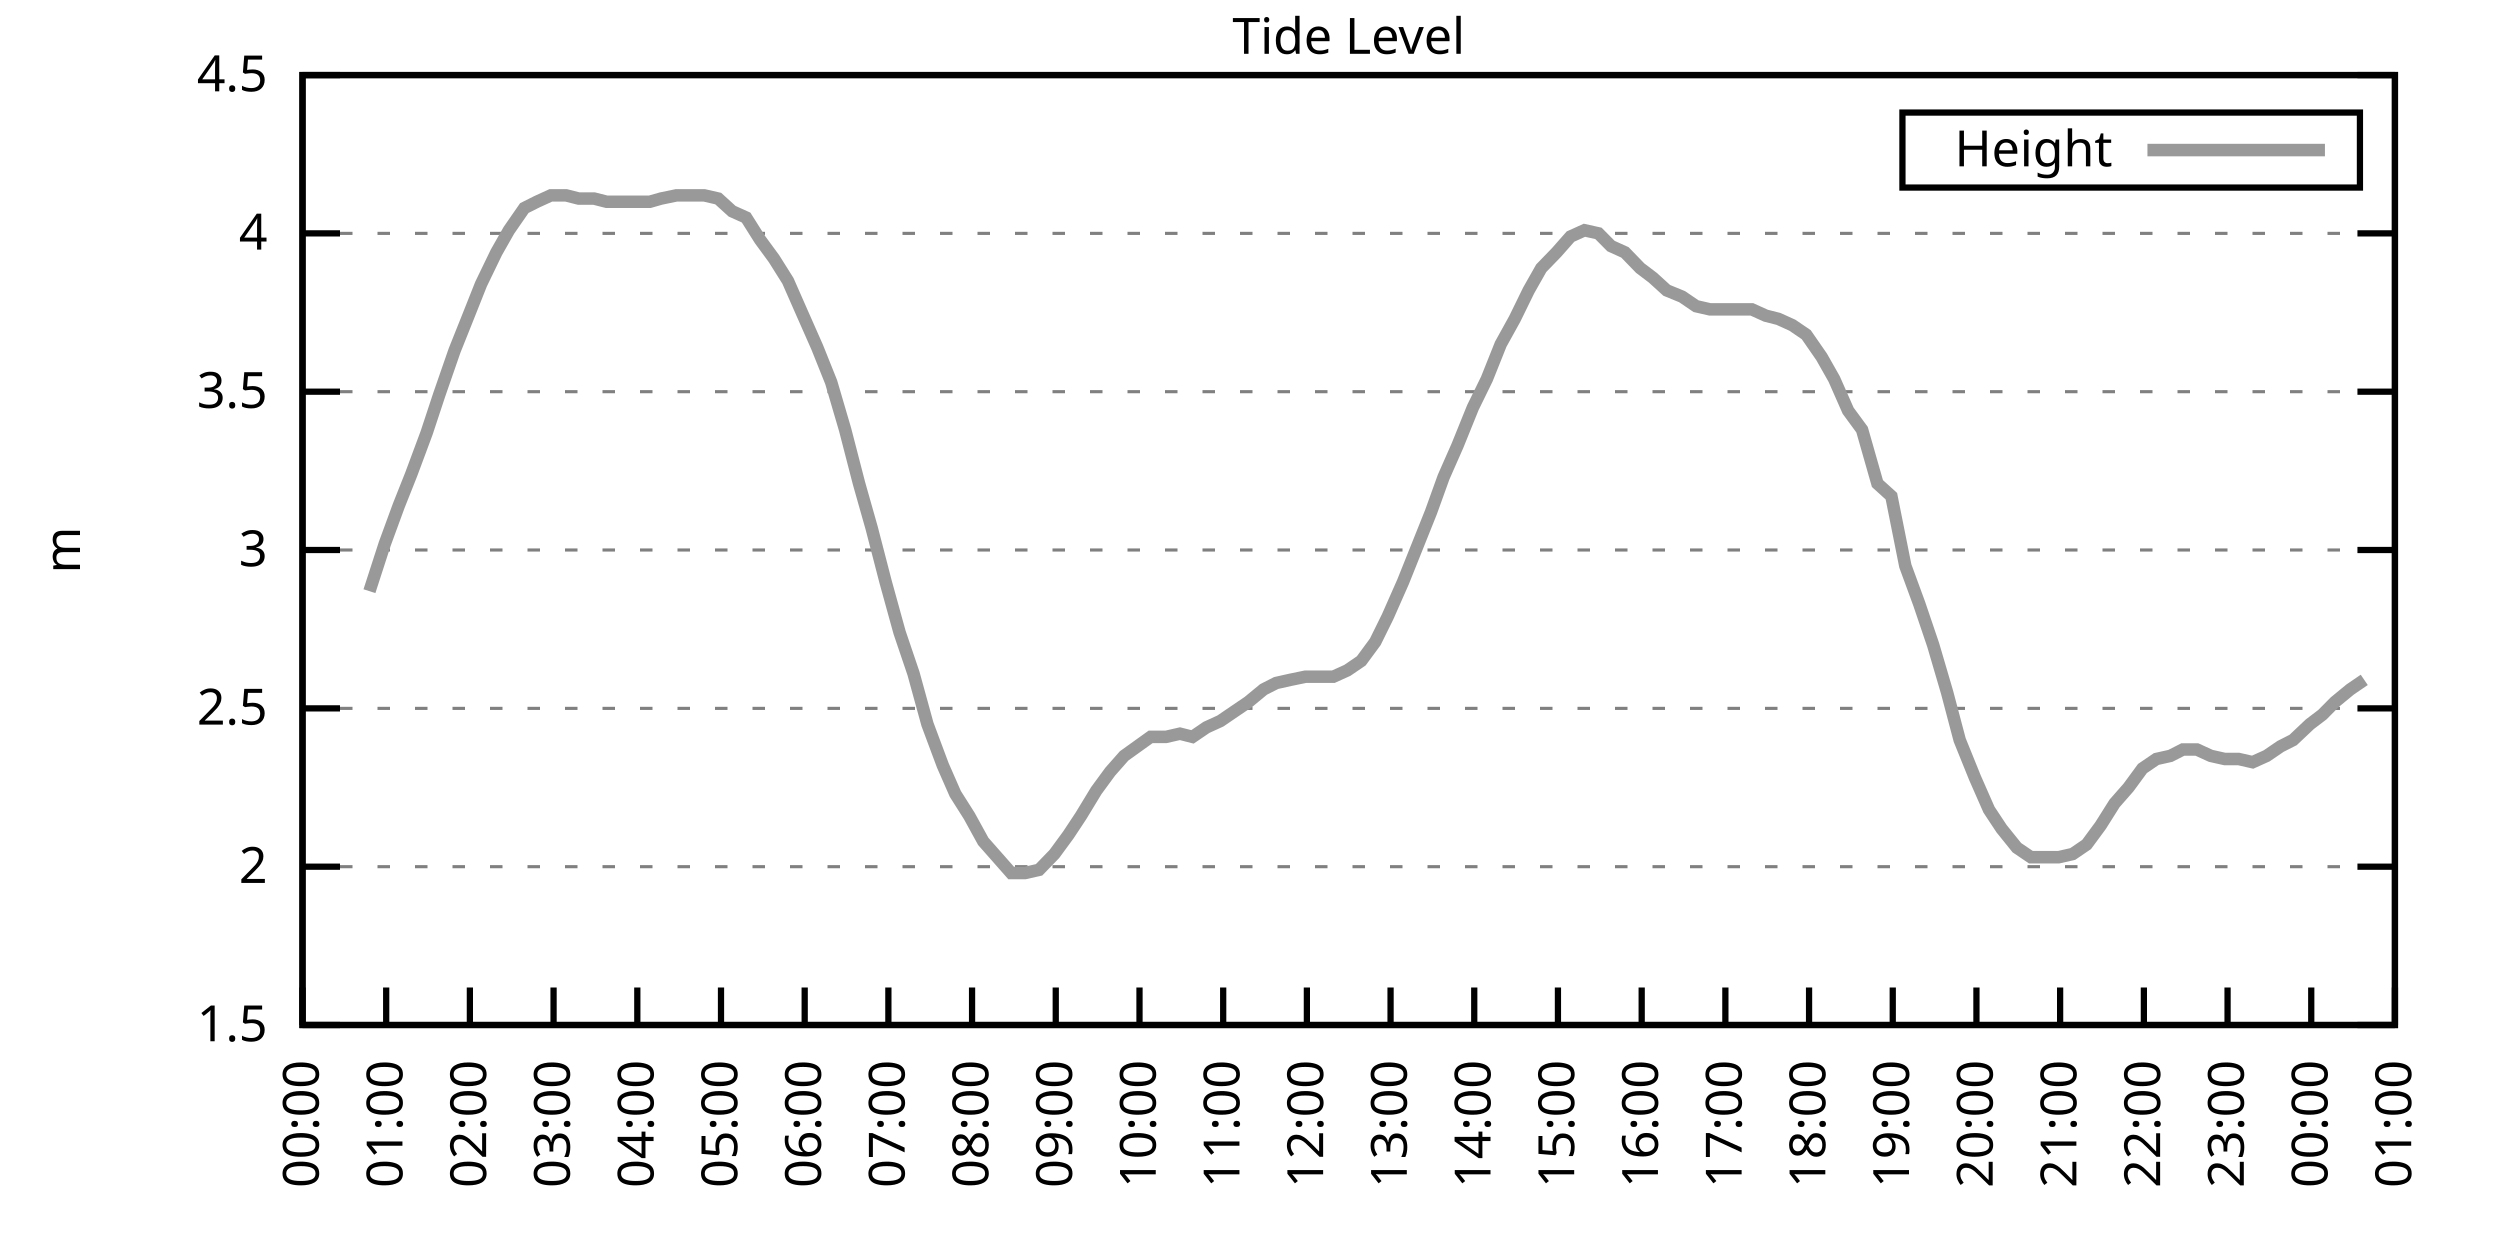
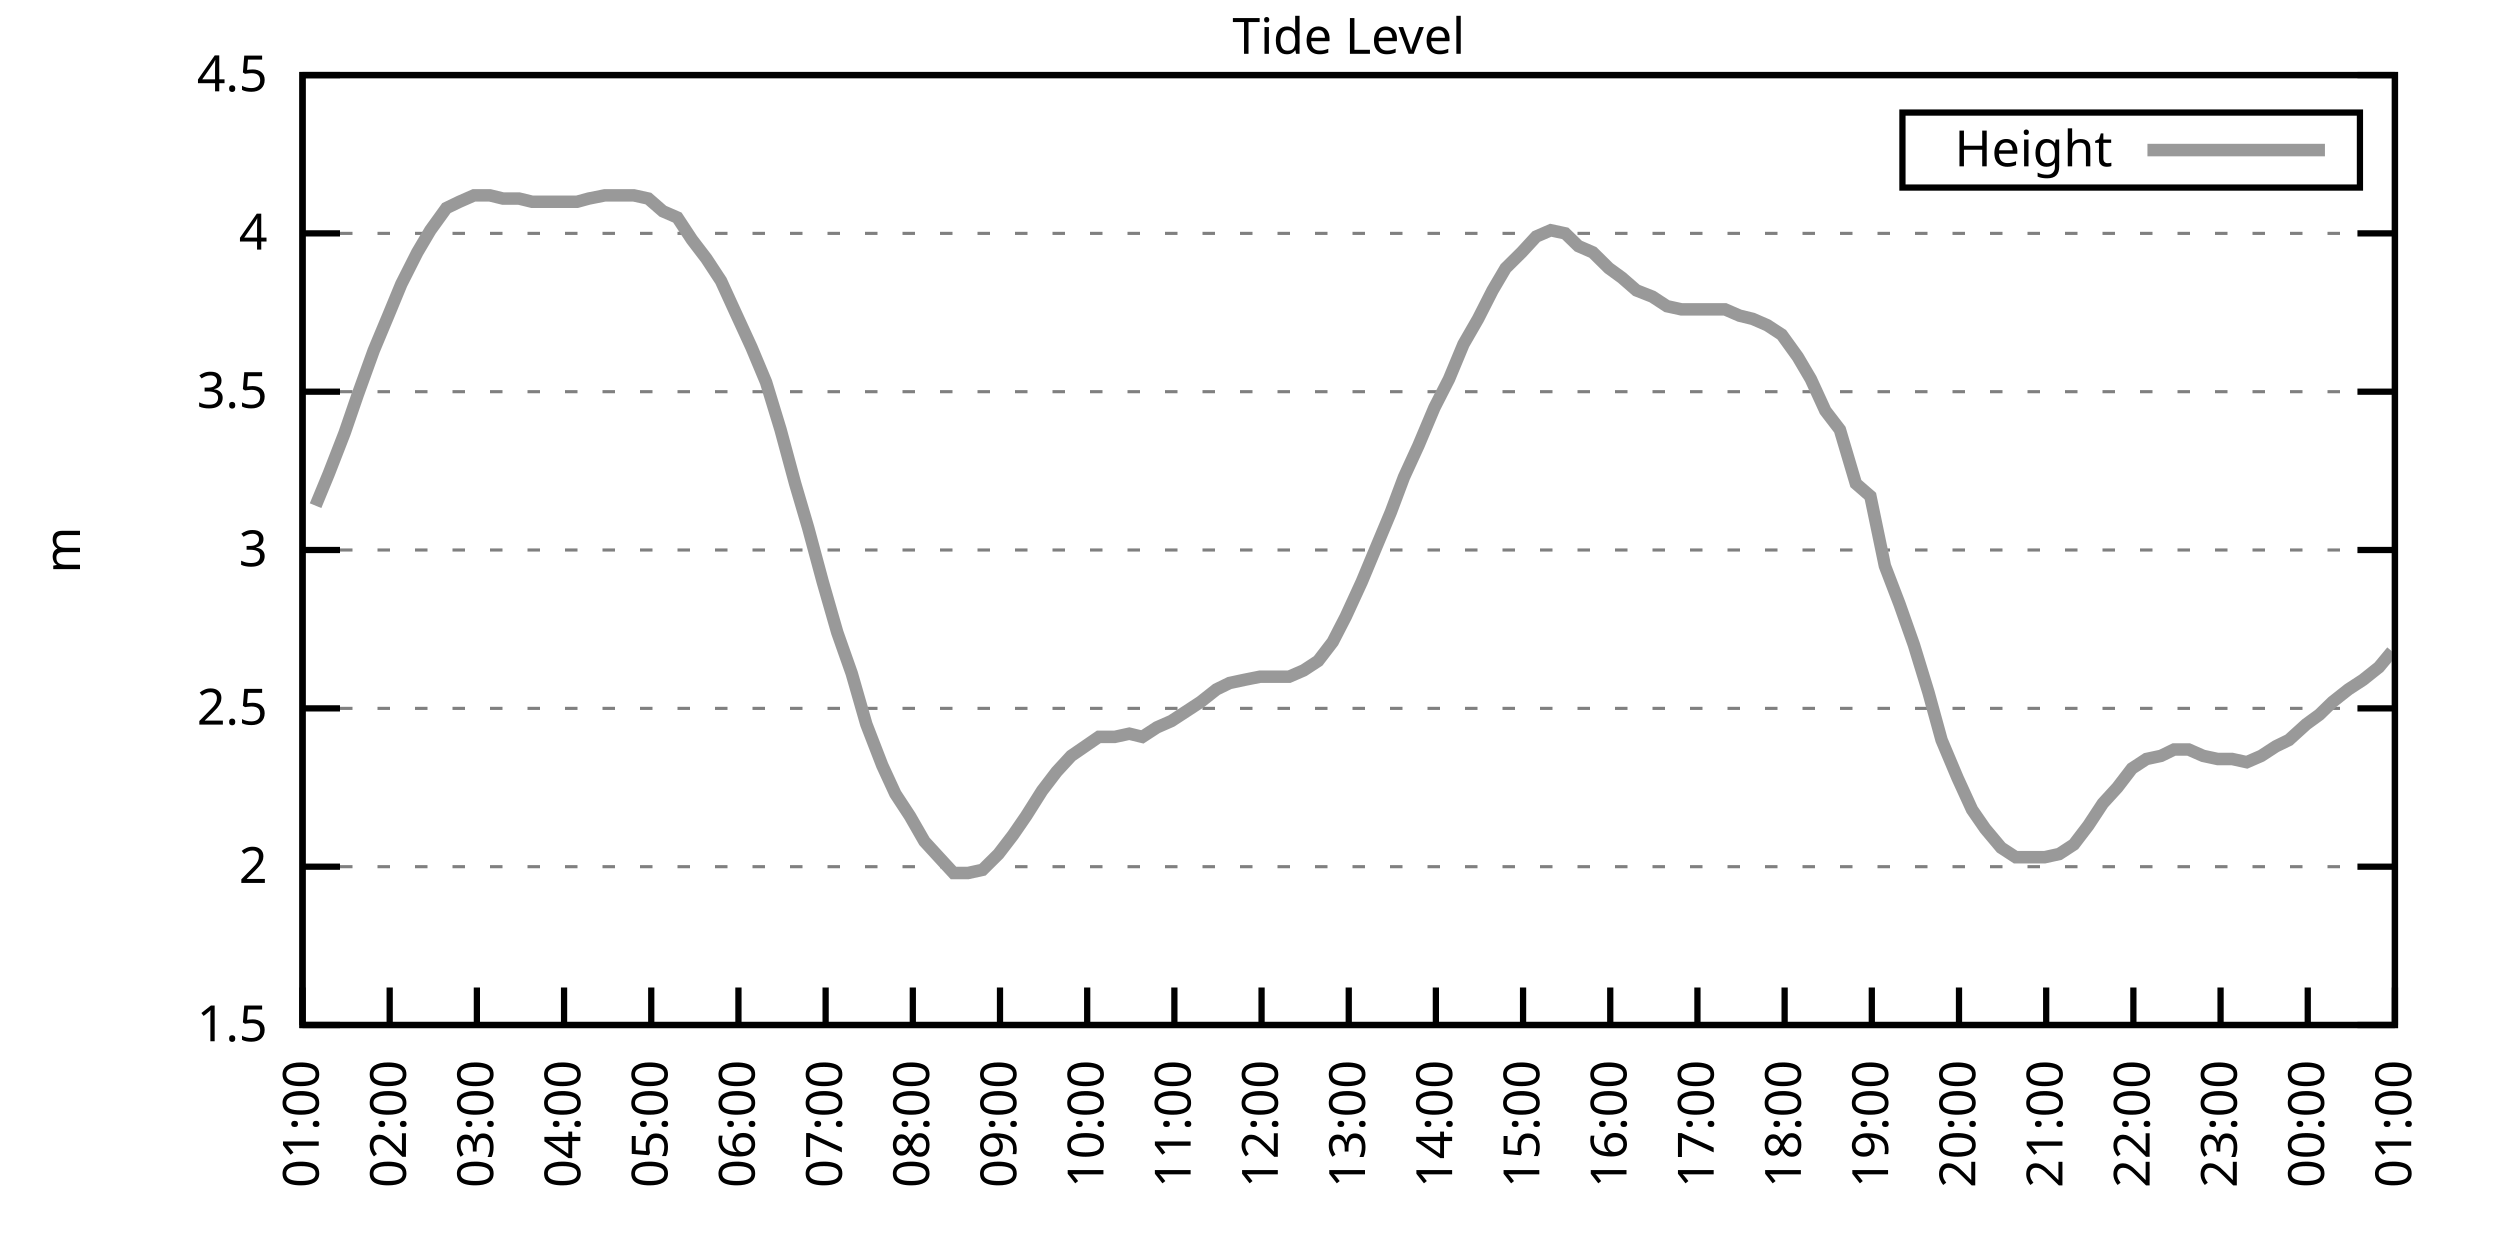
<svg xmlns="http://www.w3.org/2000/svg" xmlns:xlink="http://www.w3.org/1999/xlink" width="400" height="200" viewBox="0 0 400 200">
  <g id="gnuplot_canvas">
    <rect x="0" y="0" width="400" height="200" fill="none" />
    <defs>
      <circle id="gpDot" r="0.5" stroke-width="0.5" stroke="currentColor" />
      <path id="gpPt0" stroke-width="0.333" stroke="currentColor" d="M-1,0 h2 M0,-1 v2" />
      <path id="gpPt1" stroke-width="0.333" stroke="currentColor" d="M-1,-1 L1,1 M1,-1 L-1,1" />
      <path id="gpPt2" stroke-width="0.333" stroke="currentColor" d="M-1,0 L1,0 M0,-1 L0,1 M-1,-1 L1,1 M-1,1 L1,-1" />
      <rect id="gpPt3" stroke-width="0.333" stroke="currentColor" x="-1" y="-1" width="2" height="2" />
      <rect id="gpPt4" stroke-width="0.333" stroke="currentColor" fill="currentColor" x="-1" y="-1" width="2" height="2" />
      <circle id="gpPt5" stroke-width="0.333" stroke="currentColor" cx="0" cy="0" r="1" />
      <use xlink:href="#gpPt5" id="gpPt6" fill="currentColor" stroke="none" />
      <path id="gpPt7" stroke-width="0.333" stroke="currentColor" d="M0,-1.33 L-1.33,0.67 L1.33,0.67 z" />
      <use xlink:href="#gpPt7" id="gpPt8" fill="currentColor" stroke="none" />
      <use xlink:href="#gpPt7" id="gpPt9" stroke="currentColor" transform="rotate(180)" />
      <use xlink:href="#gpPt9" id="gpPt10" fill="currentColor" stroke="none" />
      <use xlink:href="#gpPt3" id="gpPt11" stroke="currentColor" transform="rotate(45)" />
      <use xlink:href="#gpPt11" id="gpPt12" fill="currentColor" stroke="none" />
      <path id="gpPt13" stroke-width="0.333" stroke="currentColor" d="M0,1.330 L1.265,0.411 L0.782,-1.067 L-0.782,-1.076 L-1.265,0.411 z" />
      <use xlink:href="#gpPt13" id="gpPt14" fill="currentColor" stroke="none" />
      <filter id="textbox" filterUnits="objectBoundingBox" x="0" y="0" height="1" width="1">
        <feFlood flood-color="white" flood-opacity="1" result="bgnd" />
        <feComposite in="SourceGraphic" in2="bgnd" operator="atop" />
      </filter>
      <filter id="greybox" filterUnits="objectBoundingBox" x="0" y="0" height="1" width="1">
        <feFlood flood-color="lightgrey" flood-opacity="1" result="grey" />
        <feComposite in="SourceGraphic" in2="grey" operator="atop" />
      </filter>
    </defs>
    <g fill="none" color="white" stroke="currentColor" stroke-width="1.00" stroke-linecap="butt" stroke-linejoin="miter">
</g>
    <g fill="none" color="black" stroke="currentColor" stroke-width="1.00" stroke-linecap="butt" stroke-linejoin="miter">
      <g stroke="none" shape-rendering="crispEdges">
        <polygon fill="rgb(255, 255, 255)" points="48.40,164.00 383.18,164.00 383.18,12.02 48.40,12.02 " />
      </g>
    </g>
    <g fill="none" color="black" stroke="currentColor" stroke-width="1.00" stroke-linecap="butt" stroke-linejoin="miter">
</g>
    <g fill="none" color="black" stroke="black" stroke-width="0.50" stroke-linecap="butt" stroke-linejoin="miter">
</g>
    <g fill="none" color="gray" stroke="currentColor" stroke-width="0.50" stroke-linecap="butt" stroke-linejoin="miter">
      <path stroke="gray" stroke-dasharray="2,4" class="gridline" d="M48.40,164.00 L383.19,164.00  " />
    </g>
    <g fill="none" color="gray" stroke="gray" stroke-width="1.00" stroke-linecap="butt" stroke-linejoin="miter">
</g>
    <g fill="none" color="black" stroke="currentColor" stroke-width="1.00" stroke-linecap="butt" stroke-linejoin="miter">
      <path stroke="black" d="M48.40,164.00 L54.40,164.00 M383.19,164.00 L377.19,164.00  " />
      <g transform="translate(42.80,166.60)" stroke="none" fill="black" font-family="Sans" font-size="8.00" text-anchor="end">
        <text>
          <tspan font-family="Sans"> 1.5</tspan>
        </text>
      </g>
    </g>
    <g fill="none" color="black" stroke="currentColor" stroke-width="1.00" stroke-linecap="butt" stroke-linejoin="miter">
</g>
    <g fill="none" color="black" stroke="black" stroke-width="0.50" stroke-linecap="butt" stroke-linejoin="miter">
</g>
    <g fill="none" color="gray" stroke="currentColor" stroke-width="0.50" stroke-linecap="butt" stroke-linejoin="miter">
      <path stroke="gray" stroke-dasharray="2,4" class="gridline" d="M48.40,138.67 L383.19,138.67  " />
    </g>
    <g fill="none" color="gray" stroke="gray" stroke-width="1.00" stroke-linecap="butt" stroke-linejoin="miter">
</g>
    <g fill="none" color="black" stroke="currentColor" stroke-width="1.00" stroke-linecap="butt" stroke-linejoin="miter">
      <path stroke="black" d="M48.40,138.67 L54.40,138.67 M383.19,138.67 L377.19,138.67  " />
      <g transform="translate(42.80,141.27)" stroke="none" fill="black" font-family="Sans" font-size="8.00" text-anchor="end">
        <text>
          <tspan font-family="Sans"> 2</tspan>
        </text>
      </g>
    </g>
    <g fill="none" color="black" stroke="currentColor" stroke-width="1.00" stroke-linecap="butt" stroke-linejoin="miter">
</g>
    <g fill="none" color="black" stroke="black" stroke-width="0.50" stroke-linecap="butt" stroke-linejoin="miter">
</g>
    <g fill="none" color="gray" stroke="currentColor" stroke-width="0.50" stroke-linecap="butt" stroke-linejoin="miter">
      <path stroke="gray" stroke-dasharray="2,4" class="gridline" d="M48.40,113.34 L383.19,113.34  " />
    </g>
    <g fill="none" color="gray" stroke="gray" stroke-width="1.00" stroke-linecap="butt" stroke-linejoin="miter">
</g>
    <g fill="none" color="black" stroke="currentColor" stroke-width="1.00" stroke-linecap="butt" stroke-linejoin="miter">
      <path stroke="black" d="M48.40,113.34 L54.40,113.34 M383.19,113.34 L377.19,113.34  " />
      <g transform="translate(42.80,115.94)" stroke="none" fill="black" font-family="Sans" font-size="8.00" text-anchor="end">
        <text>
          <tspan font-family="Sans"> 2.5</tspan>
        </text>
      </g>
    </g>
    <g fill="none" color="black" stroke="currentColor" stroke-width="1.00" stroke-linecap="butt" stroke-linejoin="miter">
</g>
    <g fill="none" color="black" stroke="black" stroke-width="0.50" stroke-linecap="butt" stroke-linejoin="miter">
</g>
    <g fill="none" color="gray" stroke="currentColor" stroke-width="0.50" stroke-linecap="butt" stroke-linejoin="miter">
      <path stroke="gray" stroke-dasharray="2,4" class="gridline" d="M48.40,88.00 L383.19,88.00  " />
    </g>
    <g fill="none" color="gray" stroke="gray" stroke-width="1.00" stroke-linecap="butt" stroke-linejoin="miter">
</g>
    <g fill="none" color="black" stroke="currentColor" stroke-width="1.00" stroke-linecap="butt" stroke-linejoin="miter">
      <path stroke="black" d="M48.40,88.00 L54.40,88.00 M383.19,88.00 L377.19,88.00  " />
      <g transform="translate(42.80,90.60)" stroke="none" fill="black" font-family="Sans" font-size="8.00" text-anchor="end">
        <text>
          <tspan font-family="Sans"> 3</tspan>
        </text>
      </g>
    </g>
    <g fill="none" color="black" stroke="currentColor" stroke-width="1.00" stroke-linecap="butt" stroke-linejoin="miter">
</g>
    <g fill="none" color="black" stroke="black" stroke-width="0.50" stroke-linecap="butt" stroke-linejoin="miter">
</g>
    <g fill="none" color="gray" stroke="currentColor" stroke-width="0.50" stroke-linecap="butt" stroke-linejoin="miter">
      <path stroke="gray" stroke-dasharray="2,4" class="gridline" d="M48.40,62.67 L383.19,62.67  " />
    </g>
    <g fill="none" color="gray" stroke="gray" stroke-width="1.00" stroke-linecap="butt" stroke-linejoin="miter">
</g>
    <g fill="none" color="black" stroke="currentColor" stroke-width="1.00" stroke-linecap="butt" stroke-linejoin="miter">
      <path stroke="black" d="M48.40,62.67 L54.40,62.67 M383.19,62.67 L377.19,62.67  " />
      <g transform="translate(42.80,65.27)" stroke="none" fill="black" font-family="Sans" font-size="8.00" text-anchor="end">
        <text>
          <tspan font-family="Sans"> 3.5</tspan>
        </text>
      </g>
    </g>
    <g fill="none" color="black" stroke="currentColor" stroke-width="1.00" stroke-linecap="butt" stroke-linejoin="miter">
</g>
    <g fill="none" color="black" stroke="black" stroke-width="0.50" stroke-linecap="butt" stroke-linejoin="miter">
</g>
    <g fill="none" color="gray" stroke="currentColor" stroke-width="0.50" stroke-linecap="butt" stroke-linejoin="miter">
      <path stroke="gray" stroke-dasharray="2,4" class="gridline" d="M48.40,37.34 L383.19,37.34  " />
    </g>
    <g fill="none" color="gray" stroke="gray" stroke-width="1.00" stroke-linecap="butt" stroke-linejoin="miter">
</g>
    <g fill="none" color="black" stroke="currentColor" stroke-width="1.00" stroke-linecap="butt" stroke-linejoin="miter">
      <path stroke="black" d="M48.40,37.34 L54.40,37.34 M383.19,37.34 L377.19,37.34  " />
      <g transform="translate(42.80,39.94)" stroke="none" fill="black" font-family="Sans" font-size="8.00" text-anchor="end">
        <text>
          <tspan font-family="Sans"> 4</tspan>
        </text>
      </g>
    </g>
    <g fill="none" color="black" stroke="currentColor" stroke-width="1.00" stroke-linecap="butt" stroke-linejoin="miter">
</g>
    <g fill="none" color="black" stroke="black" stroke-width="0.50" stroke-linecap="butt" stroke-linejoin="miter">
</g>
    <g fill="none" color="gray" stroke="currentColor" stroke-width="0.50" stroke-linecap="butt" stroke-linejoin="miter">
      <path stroke="gray" stroke-dasharray="2,4" class="gridline" d="M48.40,12.01 L383.19,12.01  " />
    </g>
    <g fill="none" color="gray" stroke="gray" stroke-width="1.00" stroke-linecap="butt" stroke-linejoin="miter">
</g>
    <g fill="none" color="black" stroke="currentColor" stroke-width="1.00" stroke-linecap="butt" stroke-linejoin="miter">
      <path stroke="black" d="M48.40,12.01 L54.40,12.01 M383.19,12.01 L377.19,12.01  " />
      <g transform="translate(42.80,14.61)" stroke="none" fill="black" font-family="Sans" font-size="8.00" text-anchor="end">
        <text>
          <tspan font-family="Sans"> 4.5</tspan>
        </text>
      </g>
    </g>
    <g fill="none" color="black" stroke="currentColor" stroke-width="1.00" stroke-linecap="butt" stroke-linejoin="miter">
      <path stroke="black" d="M48.40,164.00 L48.40,158.00  " />
      <g transform="translate(51.00,169.60) rotate(270.00)" stroke="none" fill="black" font-family="Sans" font-size="8.00" text-anchor="end">
        <text>
-           <tspan font-family="Sans">00:00</tspan>
-         </text>
-       </g>
-     </g>
-     <g fill="none" color="black" stroke="currentColor" stroke-width="1.00" stroke-linecap="butt" stroke-linejoin="miter">
-       <path stroke="black" d="M61.79,164.00 L61.79,158.00  " />
-       <g transform="translate(64.39,169.60) rotate(270.00)" stroke="none" fill="black" font-family="Sans" font-size="8.00" text-anchor="end">
-         <text>
          <tspan font-family="Sans">01:00</tspan>
        </text>
      </g>
    </g>
    <g fill="none" color="black" stroke="currentColor" stroke-width="1.00" stroke-linecap="butt" stroke-linejoin="miter">
-       <path stroke="black" d="M75.18,164.00 L75.18,158.00  " />
-       <g transform="translate(77.78,169.60) rotate(270.00)" stroke="none" fill="black" font-family="Sans" font-size="8.00" text-anchor="end">
+       <path stroke="black" d="M62.35,164.00 L62.35,158.00  " />
+       <g transform="translate(64.95,169.60) rotate(270.00)" stroke="none" fill="black" font-family="Sans" font-size="8.00" text-anchor="end">
        <text>
          <tspan font-family="Sans">02:00</tspan>
        </text>
      </g>
    </g>
    <g fill="none" color="black" stroke="currentColor" stroke-width="1.00" stroke-linecap="butt" stroke-linejoin="miter">
-       <path stroke="black" d="M88.57,164.00 L88.57,158.00  " />
-       <g transform="translate(91.17,169.60) rotate(270.00)" stroke="none" fill="black" font-family="Sans" font-size="8.00" text-anchor="end">
+       <path stroke="black" d="M76.30,164.00 L76.30,158.00  " />
+       <g transform="translate(78.90,169.60) rotate(270.00)" stroke="none" fill="black" font-family="Sans" font-size="8.00" text-anchor="end">
        <text>
          <tspan font-family="Sans">03:00</tspan>
        </text>
      </g>
    </g>
    <g fill="none" color="black" stroke="currentColor" stroke-width="1.00" stroke-linecap="butt" stroke-linejoin="miter">
-       <path stroke="black" d="M101.97,164.00 L101.97,158.00  " />
-       <g transform="translate(104.57,169.60) rotate(270.00)" stroke="none" fill="black" font-family="Sans" font-size="8.00" text-anchor="end">
+       <path stroke="black" d="M90.25,164.00 L90.25,158.00  " />
+       <g transform="translate(92.85,169.60) rotate(270.00)" stroke="none" fill="black" font-family="Sans" font-size="8.00" text-anchor="end">
        <text>
          <tspan font-family="Sans">04:00</tspan>
        </text>
      </g>
    </g>
    <g fill="none" color="black" stroke="currentColor" stroke-width="1.00" stroke-linecap="butt" stroke-linejoin="miter">
-       <path stroke="black" d="M115.36,164.00 L115.36,158.00  " />
-       <g transform="translate(117.96,169.60) rotate(270.00)" stroke="none" fill="black" font-family="Sans" font-size="8.00" text-anchor="end">
+       <path stroke="black" d="M104.20,164.00 L104.20,158.00  " />
+       <g transform="translate(106.80,169.60) rotate(270.00)" stroke="none" fill="black" font-family="Sans" font-size="8.00" text-anchor="end">
        <text>
          <tspan font-family="Sans">05:00</tspan>
        </text>
      </g>
    </g>
    <g fill="none" color="black" stroke="currentColor" stroke-width="1.00" stroke-linecap="butt" stroke-linejoin="miter">
-       <path stroke="black" d="M128.75,164.00 L128.75,158.00  " />
-       <g transform="translate(131.35,169.60) rotate(270.00)" stroke="none" fill="black" font-family="Sans" font-size="8.00" text-anchor="end">
+       <path stroke="black" d="M118.15,164.00 L118.15,158.00  " />
+       <g transform="translate(120.75,169.60) rotate(270.00)" stroke="none" fill="black" font-family="Sans" font-size="8.00" text-anchor="end">
        <text>
          <tspan font-family="Sans">06:00</tspan>
        </text>
      </g>
    </g>
    <g fill="none" color="black" stroke="currentColor" stroke-width="1.00" stroke-linecap="butt" stroke-linejoin="miter">
-       <path stroke="black" d="M142.14,164.00 L142.14,158.00  " />
-       <g transform="translate(144.74,169.60) rotate(270.00)" stroke="none" fill="black" font-family="Sans" font-size="8.00" text-anchor="end">
+       <path stroke="black" d="M132.10,164.00 L132.10,158.00  " />
+       <g transform="translate(134.70,169.60) rotate(270.00)" stroke="none" fill="black" font-family="Sans" font-size="8.00" text-anchor="end">
        <text>
          <tspan font-family="Sans">07:00</tspan>
        </text>
      </g>
    </g>
    <g fill="none" color="black" stroke="currentColor" stroke-width="1.00" stroke-linecap="butt" stroke-linejoin="miter">
-       <path stroke="black" d="M155.53,164.00 L155.53,158.00  " />
-       <g transform="translate(158.13,169.60) rotate(270.00)" stroke="none" fill="black" font-family="Sans" font-size="8.00" text-anchor="end">
+       <path stroke="black" d="M146.05,164.00 L146.05,158.00  " />
+       <g transform="translate(148.65,169.60) rotate(270.00)" stroke="none" fill="black" font-family="Sans" font-size="8.00" text-anchor="end">
        <text>
          <tspan font-family="Sans">08:00</tspan>
        </text>
      </g>
    </g>
    <g fill="none" color="black" stroke="currentColor" stroke-width="1.00" stroke-linecap="butt" stroke-linejoin="miter">
-       <path stroke="black" d="M168.92,164.00 L168.92,158.00  " />
-       <g transform="translate(171.52,169.60) rotate(270.00)" stroke="none" fill="black" font-family="Sans" font-size="8.00" text-anchor="end">
+       <path stroke="black" d="M160.00,164.00 L160.00,158.00  " />
+       <g transform="translate(162.60,169.60) rotate(270.00)" stroke="none" fill="black" font-family="Sans" font-size="8.00" text-anchor="end">
        <text>
          <tspan font-family="Sans">09:00</tspan>
        </text>
      </g>
    </g>
    <g fill="none" color="black" stroke="currentColor" stroke-width="1.00" stroke-linecap="butt" stroke-linejoin="miter">
-       <path stroke="black" d="M182.32,164.00 L182.32,158.00  " />
-       <g transform="translate(184.92,169.60) rotate(270.00)" stroke="none" fill="black" font-family="Sans" font-size="8.00" text-anchor="end">
+       <path stroke="black" d="M173.95,164.00 L173.95,158.00  " />
+       <g transform="translate(176.55,169.60) rotate(270.00)" stroke="none" fill="black" font-family="Sans" font-size="8.00" text-anchor="end">
        <text>
          <tspan font-family="Sans">10:00</tspan>
        </text>
      </g>
    </g>
    <g fill="none" color="black" stroke="currentColor" stroke-width="1.00" stroke-linecap="butt" stroke-linejoin="miter">
-       <path stroke="black" d="M195.71,164.00 L195.71,158.00  " />
-       <g transform="translate(198.31,169.60) rotate(270.00)" stroke="none" fill="black" font-family="Sans" font-size="8.00" text-anchor="end">
+       <path stroke="black" d="M187.90,164.00 L187.90,158.00  " />
+       <g transform="translate(190.50,169.60) rotate(270.00)" stroke="none" fill="black" font-family="Sans" font-size="8.00" text-anchor="end">
        <text>
          <tspan font-family="Sans">11:00</tspan>
        </text>
      </g>
    </g>
    <g fill="none" color="black" stroke="currentColor" stroke-width="1.00" stroke-linecap="butt" stroke-linejoin="miter">
-       <path stroke="black" d="M209.10,164.00 L209.10,158.00  " />
-       <g transform="translate(211.70,169.60) rotate(270.00)" stroke="none" fill="black" font-family="Sans" font-size="8.00" text-anchor="end">
+       <path stroke="black" d="M201.85,164.00 L201.85,158.00  " />
+       <g transform="translate(204.45,169.60) rotate(270.00)" stroke="none" fill="black" font-family="Sans" font-size="8.00" text-anchor="end">
        <text>
          <tspan font-family="Sans">12:00</tspan>
        </text>
      </g>
    </g>
    <g fill="none" color="black" stroke="currentColor" stroke-width="1.00" stroke-linecap="butt" stroke-linejoin="miter">
-       <path stroke="black" d="M222.49,164.00 L222.49,158.00  " />
-       <g transform="translate(225.09,169.60) rotate(270.00)" stroke="none" fill="black" font-family="Sans" font-size="8.00" text-anchor="end">
+       <path stroke="black" d="M215.80,164.00 L215.80,158.00  " />
+       <g transform="translate(218.40,169.60) rotate(270.00)" stroke="none" fill="black" font-family="Sans" font-size="8.00" text-anchor="end">
        <text>
          <tspan font-family="Sans">13:00</tspan>
        </text>
      </g>
    </g>
    <g fill="none" color="black" stroke="currentColor" stroke-width="1.00" stroke-linecap="butt" stroke-linejoin="miter">
-       <path stroke="black" d="M235.88,164.00 L235.88,158.00  " />
-       <g transform="translate(238.48,169.60) rotate(270.00)" stroke="none" fill="black" font-family="Sans" font-size="8.00" text-anchor="end">
+       <path stroke="black" d="M229.74,164.00 L229.74,158.00  " />
+       <g transform="translate(232.34,169.60) rotate(270.00)" stroke="none" fill="black" font-family="Sans" font-size="8.00" text-anchor="end">
        <text>
          <tspan font-family="Sans">14:00</tspan>
        </text>
      </g>
    </g>
    <g fill="none" color="black" stroke="currentColor" stroke-width="1.00" stroke-linecap="butt" stroke-linejoin="miter">
-       <path stroke="black" d="M249.27,164.00 L249.27,158.00  " />
-       <g transform="translate(251.87,169.60) rotate(270.00)" stroke="none" fill="black" font-family="Sans" font-size="8.00" text-anchor="end">
+       <path stroke="black" d="M243.69,164.00 L243.69,158.00  " />
+       <g transform="translate(246.29,169.60) rotate(270.00)" stroke="none" fill="black" font-family="Sans" font-size="8.00" text-anchor="end">
        <text>
          <tspan font-family="Sans">15:00</tspan>
        </text>
      </g>
    </g>
    <g fill="none" color="black" stroke="currentColor" stroke-width="1.00" stroke-linecap="butt" stroke-linejoin="miter">
-       <path stroke="black" d="M262.67,164.00 L262.67,158.00  " />
-       <g transform="translate(265.27,169.60) rotate(270.00)" stroke="none" fill="black" font-family="Sans" font-size="8.00" text-anchor="end">
+       <path stroke="black" d="M257.64,164.00 L257.64,158.00  " />
+       <g transform="translate(260.24,169.60) rotate(270.00)" stroke="none" fill="black" font-family="Sans" font-size="8.00" text-anchor="end">
        <text>
          <tspan font-family="Sans">16:00</tspan>
        </text>
      </g>
    </g>
    <g fill="none" color="black" stroke="currentColor" stroke-width="1.00" stroke-linecap="butt" stroke-linejoin="miter">
-       <path stroke="black" d="M276.06,164.00 L276.06,158.00  " />
-       <g transform="translate(278.66,169.60) rotate(270.00)" stroke="none" fill="black" font-family="Sans" font-size="8.00" text-anchor="end">
+       <path stroke="black" d="M271.59,164.00 L271.59,158.00  " />
+       <g transform="translate(274.19,169.60) rotate(270.00)" stroke="none" fill="black" font-family="Sans" font-size="8.00" text-anchor="end">
        <text>
          <tspan font-family="Sans">17:00</tspan>
        </text>
      </g>
    </g>
    <g fill="none" color="black" stroke="currentColor" stroke-width="1.00" stroke-linecap="butt" stroke-linejoin="miter">
-       <path stroke="black" d="M289.45,164.00 L289.45,158.00  " />
-       <g transform="translate(292.05,169.60) rotate(270.00)" stroke="none" fill="black" font-family="Sans" font-size="8.00" text-anchor="end">
+       <path stroke="black" d="M285.54,164.00 L285.54,158.00  " />
+       <g transform="translate(288.14,169.60) rotate(270.00)" stroke="none" fill="black" font-family="Sans" font-size="8.00" text-anchor="end">
        <text>
          <tspan font-family="Sans">18:00</tspan>
        </text>
      </g>
    </g>
    <g fill="none" color="black" stroke="currentColor" stroke-width="1.00" stroke-linecap="butt" stroke-linejoin="miter">
-       <path stroke="black" d="M302.84,164.00 L302.84,158.00  " />
-       <g transform="translate(305.44,169.60) rotate(270.00)" stroke="none" fill="black" font-family="Sans" font-size="8.00" text-anchor="end">
+       <path stroke="black" d="M299.49,164.00 L299.49,158.00  " />
+       <g transform="translate(302.09,169.60) rotate(270.00)" stroke="none" fill="black" font-family="Sans" font-size="8.00" text-anchor="end">
        <text>
          <tspan font-family="Sans">19:00</tspan>
        </text>
      </g>
    </g>
    <g fill="none" color="black" stroke="currentColor" stroke-width="1.00" stroke-linecap="butt" stroke-linejoin="miter">
-       <path stroke="black" d="M316.23,164.00 L316.23,158.00  " />
-       <g transform="translate(318.83,169.60) rotate(270.00)" stroke="none" fill="black" font-family="Sans" font-size="8.00" text-anchor="end">
+       <path stroke="black" d="M313.44,164.00 L313.44,158.00  " />
+       <g transform="translate(316.04,169.60) rotate(270.00)" stroke="none" fill="black" font-family="Sans" font-size="8.00" text-anchor="end">
        <text>
          <tspan font-family="Sans">20:00</tspan>
        </text>
      </g>
    </g>
    <g fill="none" color="black" stroke="currentColor" stroke-width="1.00" stroke-linecap="butt" stroke-linejoin="miter">
-       <path stroke="black" d="M329.62,164.00 L329.62,158.00  " />
-       <g transform="translate(332.22,169.60) rotate(270.00)" stroke="none" fill="black" font-family="Sans" font-size="8.00" text-anchor="end">
+       <path stroke="black" d="M327.39,164.00 L327.39,158.00  " />
+       <g transform="translate(329.99,169.60) rotate(270.00)" stroke="none" fill="black" font-family="Sans" font-size="8.00" text-anchor="end">
        <text>
          <tspan font-family="Sans">21:00</tspan>
        </text>
      </g>
    </g>
    <g fill="none" color="black" stroke="currentColor" stroke-width="1.00" stroke-linecap="butt" stroke-linejoin="miter">
-       <path stroke="black" d="M343.02,164.00 L343.02,158.00  " />
-       <g transform="translate(345.62,169.60) rotate(270.00)" stroke="none" fill="black" font-family="Sans" font-size="8.00" text-anchor="end">
+       <path stroke="black" d="M341.34,164.00 L341.34,158.00  " />
+       <g transform="translate(343.94,169.60) rotate(270.00)" stroke="none" fill="black" font-family="Sans" font-size="8.00" text-anchor="end">
        <text>
          <tspan font-family="Sans">22:00</tspan>
        </text>
      </g>
    </g>
    <g fill="none" color="black" stroke="currentColor" stroke-width="1.00" stroke-linecap="butt" stroke-linejoin="miter">
-       <path stroke="black" d="M356.41,164.00 L356.41,158.00  " />
-       <g transform="translate(359.01,169.60) rotate(270.00)" stroke="none" fill="black" font-family="Sans" font-size="8.00" text-anchor="end">
+       <path stroke="black" d="M355.29,164.00 L355.29,158.00  " />
+       <g transform="translate(357.89,169.60) rotate(270.00)" stroke="none" fill="black" font-family="Sans" font-size="8.00" text-anchor="end">
        <text>
          <tspan font-family="Sans">23:00</tspan>
        </text>
      </g>
    </g>
    <g fill="none" color="black" stroke="currentColor" stroke-width="1.00" stroke-linecap="butt" stroke-linejoin="miter">
-       <path stroke="black" d="M369.80,164.00 L369.80,158.00  " />
-       <g transform="translate(372.40,169.60) rotate(270.00)" stroke="none" fill="black" font-family="Sans" font-size="8.00" text-anchor="end">
+       <path stroke="black" d="M369.24,164.00 L369.24,158.00  " />
+       <g transform="translate(371.84,169.60) rotate(270.00)" stroke="none" fill="black" font-family="Sans" font-size="8.00" text-anchor="end">
        <text>
          <tspan font-family="Sans">00:00</tspan>
        </text>
      </g>
    </g>
    <g fill="none" color="black" stroke="currentColor" stroke-width="1.00" stroke-linecap="butt" stroke-linejoin="miter">
      <path stroke="black" d="M383.19,164.00 L383.19,158.00  " />
      <g transform="translate(385.79,169.60) rotate(270.00)" stroke="none" fill="black" font-family="Sans" font-size="8.00" text-anchor="end">
        <text>
          <tspan font-family="Sans">01:00</tspan>
        </text>
      </g>
    </g>
    <g fill="none" color="black" stroke="currentColor" stroke-width="1.00" stroke-linecap="butt" stroke-linejoin="miter">
</g>
    <g fill="none" color="black" stroke="currentColor" stroke-width="1.00" stroke-linecap="butt" stroke-linejoin="miter">
      <path stroke="black" d="M48.40,12.01 L48.40,164.00 L383.19,164.00 L383.19,12.01 L48.40,12.01 Z  " />
    </g>
    <g fill="none" color="black" stroke="currentColor" stroke-width="1.00" stroke-linecap="butt" stroke-linejoin="miter">
</g>
    <g fill="none" color="black" stroke="currentColor" stroke-width="1.00" stroke-linecap="butt" stroke-linejoin="miter">
      <path stroke="black" d="M304.39,30.01 L304.39,18.01 L377.59,18.01 L377.59,30.01 L304.39,30.01 Z  " />
    </g>
    <g id="Tide_level_plot_1">
      <g fill="none" color="white" stroke="black" stroke-width="2.00" stroke-linecap="butt" stroke-linejoin="miter">
</g>
      <g fill="none" color="black" stroke="currentColor" stroke-width="2.00" stroke-linecap="butt" stroke-linejoin="miter">
        <g transform="translate(337.99,26.61)" stroke="none" fill="black" font-family="Sans" font-size="8.00" text-anchor="end">
          <text>
            <tspan font-family="Sans">Height</tspan>
          </text>
        </g>
      </g>
      <g fill="none" color="black" stroke="currentColor" stroke-width="2.00" stroke-linecap="butt" stroke-linejoin="miter">
-         <path stroke="rgb(153, 153, 153)" d="M343.59,24.01 L371.99,24.01 M59.11,94.59 L61.57,86.99 L63.80,80.91 L65.81,75.85 L68.26,69.26 L70.27,63.18   L72.73,56.09 L74.96,50.51 L76.97,45.45 L79.42,40.38 L81.43,36.84 L83.89,33.29 L85.90,32.28 L88.13,31.26   L90.58,31.26 L92.59,31.77 L95.05,31.77 L97.06,32.28 L99.51,32.28 L101.74,32.28 L103.98,32.28 L105.76,31.77   L108.22,31.26 L110.67,31.26 L112.68,31.26 L114.91,31.77 L117.14,33.80 L119.38,34.81 L121.61,38.35 L123.84,41.39   L126.07,44.94 L128.30,50.01 L130.76,55.58 L132.99,61.15 L135.22,68.75 L137.45,77.37 L139.46,84.46 L141.69,93.07   L143.93,101.18 L146.16,107.76 L148.39,115.87 L150.85,122.46 L152.85,127.02 L155.09,130.56 L157.32,134.62 L159.55,137.15   L161.78,139.68 L164.01,139.68 L166.25,139.17 L168.70,136.64 L170.93,133.60 L172.94,130.56 L175.40,126.51 L177.63,123.47   L179.86,120.94 L184.10,117.90 L186.56,117.90 L188.79,117.39 L190.80,117.90 L193.03,116.38 L195.26,115.36 L197.49,113.84   L199.73,112.32 L202.18,110.30 L204.19,109.28 L206.42,108.78 L208.88,108.27 L211.11,108.27 L213.34,108.27 L215.57,107.26   L217.80,105.74 L220.04,102.70 L222.04,98.64 L224.50,93.07 L226.73,87.50 L228.96,81.93 L230.97,76.35 L233.20,71.29   L235.66,65.21 L237.89,60.65 L240.12,55.07 L242.36,51.02 L244.59,46.46 L246.60,42.91 L249.05,40.38 L251.28,37.85   L253.51,36.84 L255.75,37.34 L257.76,39.37 L259.99,40.38 L262.44,42.91 L264.45,44.43 L266.68,46.46 L269.14,47.47   L271.37,48.99 L273.60,49.50 L275.83,49.50 L278.07,49.50 L280.30,49.50 L282.53,50.51 L284.54,51.02 L286.77,52.03   L289.00,53.55 L291.46,57.10 L293.47,60.65 L295.70,65.71 L297.93,68.75 L300.39,77.37 L302.62,79.39 L304.85,90.54   L307.08,96.62 L309.31,103.20 L311.54,110.80 L313.55,118.40 L316.01,124.48 L318.24,129.55 L320.25,132.59 L322.70,135.63   L324.94,137.15 L327.17,137.15 L329.40,137.15 L331.63,136.64 L333.86,135.12 L336.10,132.08 L338.33,128.54 L340.56,126.00   L342.79,122.96 L345.02,121.44 L347.26,120.94 L349.26,119.92 L351.50,119.92 L353.73,120.94 L355.96,121.44 L358.19,121.44   L360.42,121.95 L362.66,120.94 L364.89,119.42 L366.90,118.40 L369.58,115.87 L371.58,114.35 L373.59,112.32 L376.05,110.30   L378.28,108.78  " />
+         <path stroke="rgb(153, 153, 153)" d="M343.59,24.01 L371.99,24.01 M50.49,80.91 L52.58,75.85 L55.14,69.26 L57.23,63.18 L59.79,56.09 L62.12,50.51   L64.21,45.45 L66.77,40.38 L68.86,36.84 L71.42,33.29 L73.51,32.28 L75.83,31.26 L78.39,31.26 L80.48,31.77   L83.04,31.77 L85.13,32.28 L87.69,32.28 L90.02,32.28 L92.34,32.28 L94.20,31.77 L96.76,31.26 L99.32,31.26   L101.41,31.26 L103.73,31.77 L106.06,33.80 L108.38,34.81 L110.71,38.35 L113.03,41.39 L115.36,44.94 L117.68,50.01   L120.24,55.58 L122.57,61.15 L124.89,68.75 L127.22,77.37 L129.31,84.46 L131.63,93.07 L133.96,101.18 L136.28,107.76   L138.61,115.87 L141.16,122.46 L143.26,127.02 L145.58,130.56 L147.91,134.62 L150.23,137.15 L152.56,139.68 L154.88,139.68   L157.21,139.17 L159.76,136.64 L162.09,133.60 L164.18,130.56 L166.74,126.51 L169.06,123.47 L171.39,120.94 L175.81,117.90   L178.36,117.90 L180.69,117.39 L182.78,117.90 L185.11,116.38 L187.43,115.36 L189.76,113.84 L192.08,112.32 L194.64,110.30   L196.73,109.28 L199.06,108.78 L201.61,108.27 L203.94,108.27 L206.26,108.27 L208.59,107.26 L210.91,105.74 L213.24,102.70   L215.33,98.64 L217.89,93.07 L220.21,87.50 L222.54,81.93 L224.63,76.35 L226.95,71.29 L229.51,65.21 L231.84,60.65   L234.16,55.07 L236.49,51.02 L238.81,46.46 L240.90,42.91 L243.46,40.38 L245.79,37.85 L248.11,36.84 L250.44,37.34   L252.53,39.37 L254.85,40.38 L257.41,42.91 L259.50,44.43 L261.83,46.46 L264.39,47.47 L266.71,48.99 L269.04,49.50   L271.36,49.50 L273.69,49.50 L276.01,49.50 L278.34,50.51 L280.43,51.02 L282.75,52.03 L285.08,53.55 L287.64,57.10   L289.73,60.65 L292.05,65.71 L294.38,68.75 L296.94,77.37 L299.26,79.39 L301.58,90.54 L303.91,96.62 L306.23,103.20   L308.56,110.80 L310.65,118.40 L313.21,124.48 L315.53,129.55 L317.63,132.59 L320.18,135.63 L322.51,137.15 L324.83,137.15   L327.16,137.15 L329.48,136.64 L331.81,135.12 L334.13,132.08 L336.46,128.54 L338.78,126.00 L341.11,122.96 L343.43,121.44   L345.76,120.94 L347.85,119.92 L350.18,119.92 L352.50,120.94 L354.83,121.44 L357.15,121.44 L359.48,121.95 L361.80,120.94   L364.13,119.42 L366.22,118.40 L369.01,115.87 L371.10,114.35 L373.19,112.32 L375.75,110.30 L378.08,108.78 L380.63,106.75   L382.73,104.22  " />
      </g>
    </g>
    <g fill="none" color="black" stroke="currentColor" stroke-width="2.00" stroke-linecap="butt" stroke-linejoin="miter">
</g>
    <g fill="none" color="black" stroke="black" stroke-width="1.00" stroke-linecap="butt" stroke-linejoin="miter">
</g>
    <g fill="none" color="black" stroke="currentColor" stroke-width="1.00" stroke-linecap="butt" stroke-linejoin="miter">
      <path stroke="black" d="M48.40,12.01 L48.40,164.00 L383.19,164.00 L383.19,12.01 L48.40,12.01 Z  " />
      <g transform="translate(12.80,88.01) rotate(270.00)" stroke="none" fill="black" font-family="Sans" font-size="8.00" text-anchor="middle">
        <text>
          <tspan font-family="Sans">m</tspan>
        </text>
      </g>
    </g>
    <g fill="none" color="black" stroke="currentColor" stroke-width="1.00" stroke-linecap="butt" stroke-linejoin="miter">
</g>
    <g fill="none" color="black" stroke="currentColor" stroke-width="1.00" stroke-linecap="butt" stroke-linejoin="miter">
      <g transform="translate(215.79,8.61)" stroke="none" fill="black" font-family="Sans" font-size="8.00" text-anchor="middle">
        <text>
          <tspan font-family="Sans">Tide Level</tspan>
        </text>
      </g>
    </g>
    <g fill="none" color="black" stroke="currentColor" stroke-width="1.00" stroke-linecap="butt" stroke-linejoin="miter">
</g>
  </g>
</svg>
